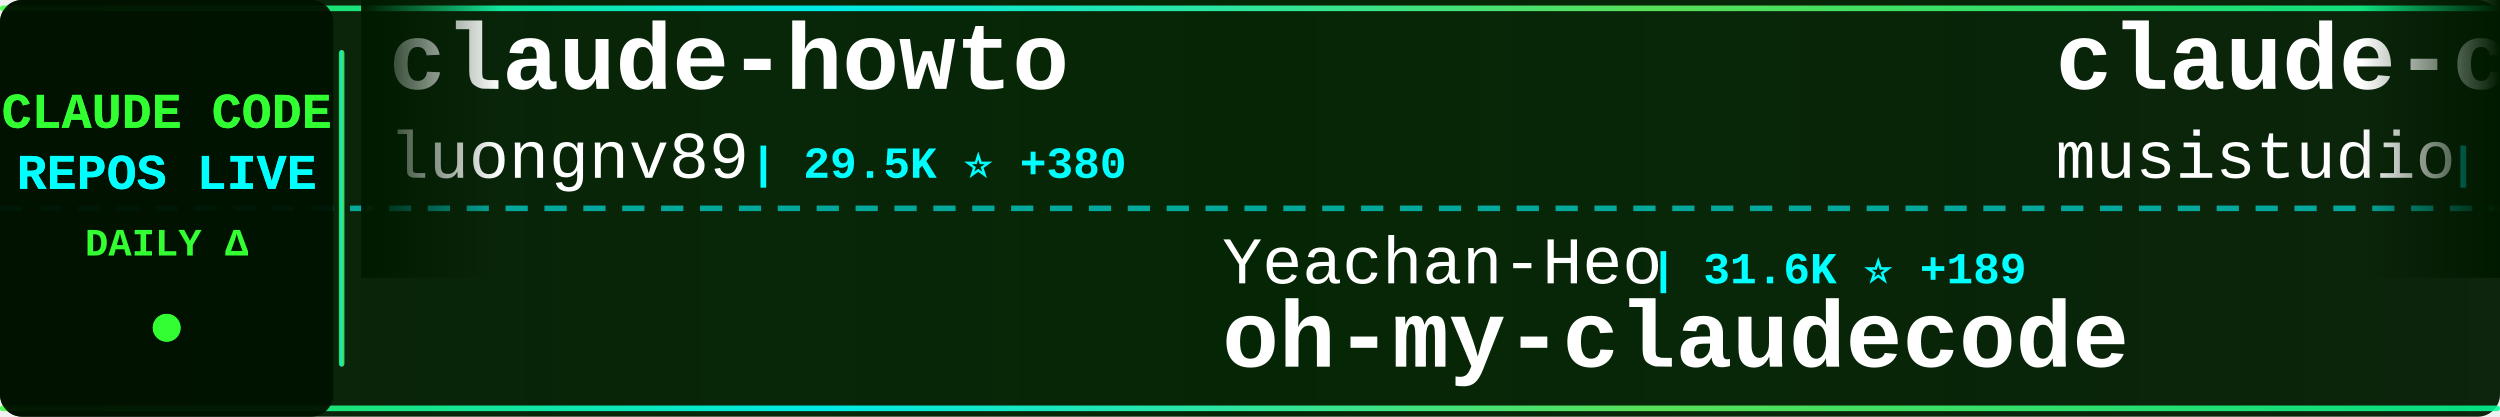
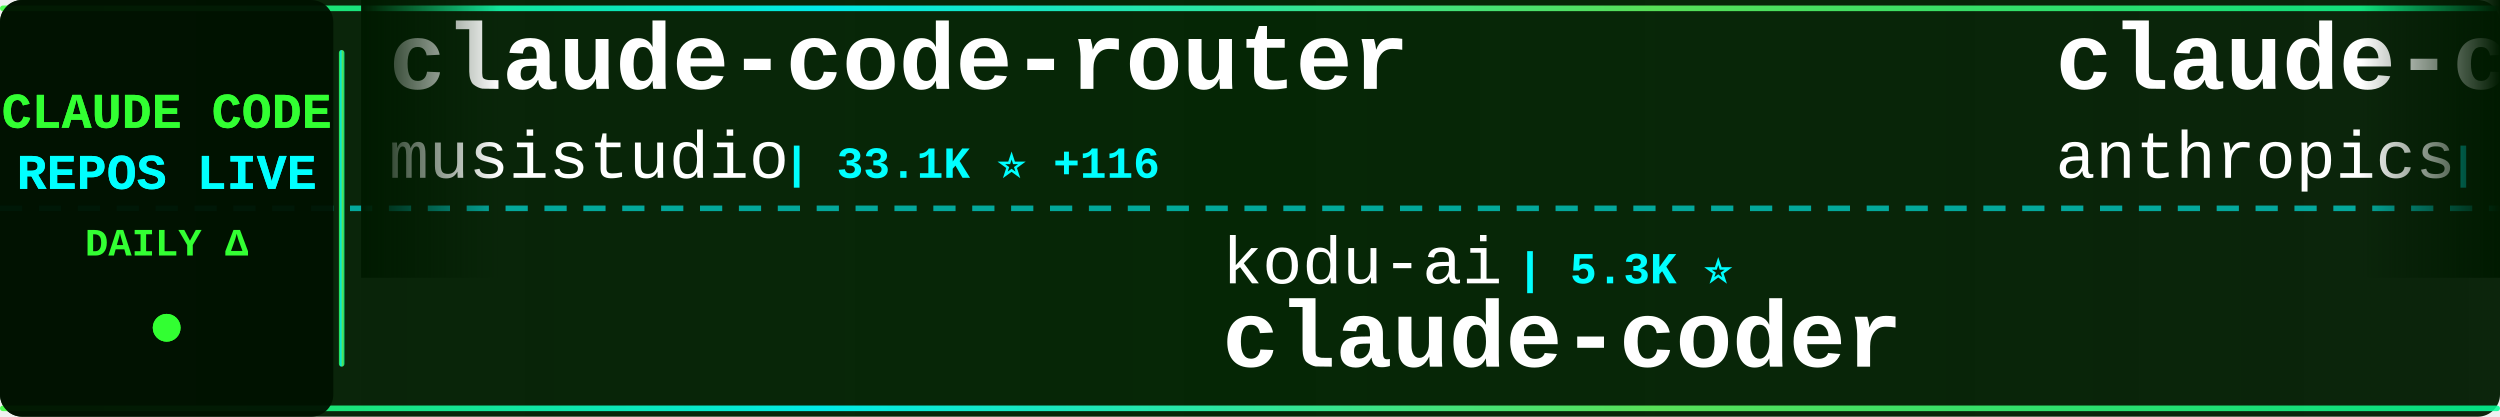
<svg xmlns="http://www.w3.org/2000/svg" width="900" height="150">
  <defs>
    <linearGradient id="tickerBg" x1="0%" y1="0%" x2="100%" y2="0%">
      <stop offset="0%" style="stop-color:#001a00;stop-opacity:0.95" />
      <stop offset="50%" style="stop-color:#002200;stop-opacity:0.98" />
      <stop offset="100%" style="stop-color:#001a00;stop-opacity:0.95" />
    </linearGradient>
    <linearGradient id="borderGrad" x1="0%" y1="0%" x2="100%" y2="0%">
      <stop offset="0%" style="stop-color:#33ff33;stop-opacity:0.85">
        <animate attributeName="stop-opacity" values="0.85;1;0.85" dur="2s" repeatCount="indefinite" />
      </stop>
      <stop offset="33%" style="stop-color:#00ffff;stop-opacity:0.9">
        <animate attributeName="stop-opacity" values="0.9;1;0.9" dur="2.2s" repeatCount="indefinite" />
      </stop>
      <stop offset="66%" style="stop-color:#66ff66;stop-opacity:0.85">
        <animate attributeName="stop-opacity" values="0.85;1;0.85" dur="1.8s" repeatCount="indefinite" />
      </stop>
      <stop offset="100%" style="stop-color:#00ff99;stop-opacity:0.85">
        <animate attributeName="stop-opacity" values="0.85;1;0.85" dur="2s" repeatCount="indefinite" />
      </stop>
    </linearGradient>
    <filter id="textGlow">
      <feGaussianBlur stdDeviation="0.1" result="coloredBlur" />
      <feMerge>
        <feMergeNode in="coloredBlur" />
        <feMergeNode in="SourceGraphic" />
      </feMerge>
    </filter>
    <filter id="metricGlow">
      <feGaussianBlur stdDeviation="0.2" result="coloredBlur" />
      <feMerge>
        <feMergeNode in="coloredBlur" />
        <feMergeNode in="SourceGraphic" />
      </feMerge>
    </filter>
    <linearGradient id="leftFade" x1="0%" y1="0%" x2="100%" y2="0%">
      <stop offset="0%" style="stop-color:#001a00;stop-opacity:1" />
      <stop offset="100%" style="stop-color:#001a00;stop-opacity:0" />
    </linearGradient>
    <linearGradient id="rightFade" x1="0%" y1="0%" x2="100%" y2="0%">
      <stop offset="0%" style="stop-color:#001a00;stop-opacity:0" />
      <stop offset="100%" style="stop-color:#001a00;stop-opacity:1" />
    </linearGradient>
  </defs>
  <rect width="900" height="150" fill="url(#tickerBg)" rx="8" />
  <rect x="0" y="2" width="900" height="2" fill="url(#borderGrad)" rx="1" />
  <rect x="0" y="146" width="900" height="2" fill="url(#borderGrad)" rx="1" />
  <line x1="0" y1="75" x2="900" y2="75" stroke="#00ffff" stroke-width="2" stroke-dasharray="8 6" opacity="0.6" />
  <rect x="0" y="0" width="120" height="150" fill="#001100" opacity="0.95" rx="8" />
  <text x="60" y="46" font-family="'Courier New', monospace" font-size="18" font-weight="bold" fill="#33ff33" text-anchor="middle" filter="url(#textGlow)">
    CLAUDE CODE
  </text>
  <text x="60" y="68" font-family="'Courier New', monospace" font-size="18" font-weight="bold" fill="#00ffff" text-anchor="middle" filter="url(#textGlow)">
    REPOS LIVE
  </text>
  <text x="60" y="92" font-family="'Courier New', monospace" font-size="14" font-weight="bold" fill="#33ff33" text-anchor="middle">
    DAILY Δ
  </text>
  <circle cx="60" cy="118" r="5" fill="#33ff33" filter="url(#metricGlow)">
    <animate attributeName="r" values="4;6;4" dur="1.5s" repeatCount="indefinite" />
    <animate attributeName="opacity" values="0.6;1;0.6" dur="1.5s" repeatCount="indefinite" />
  </circle>
  <rect x="122" y="18" width="2" height="114" fill="url(#borderGrad)" rx="1" />
  <clipPath id="tickerClip">
    <rect x="130" y="0" width="770" height="150" />
  </clipPath>
  <g clip-path="url(#tickerClip)">
    <g id="tickerItems">
      <animateTransform attributeName="transform" attributeType="XML" type="translate" from="0 0" to="-3000 0" dur="54s" repeatCount="indefinite" />
      <g transform="translate(0, 0)">
-         <text x="140" y="32" font-family="'Courier New', monospace" font-size="34" font-weight="bold" fill="#ffffff">claude-howto</text>
-         <text x="140" y="64" font-family="'Courier New', monospace" font-size="24" font-weight="normal" fill="#ffffff" opacity="1.0">luongnv89</text>
-         <text x="270" y="64" font-family="'Courier New', monospace" font-size="16" font-weight="bold" fill="#00ffff"> | 29.5K ⭐ +380</text>
+         <text x="140" y="32" font-family="'Courier New', monospace" font-size="34" font-weight="bold" fill="#ffffff">claude-code-router</text>
+         <text x="140" y="64" font-family="'Courier New', monospace" font-size="24" font-weight="normal" fill="#ffffff" opacity="1.0">musistudio</text>
+         <text x="282" y="64" font-family="'Courier New', monospace" font-size="16" font-weight="bold" fill="#00ffff"> | 33.1K ⭐ +116</text>
      </g>
      <g transform="translate(300, 0)">
-         <text x="140" y="102" font-family="'Courier New', monospace" font-size="24" font-weight="normal" fill="#ffffff" opacity="1.0">Yeachan-Heo</text>
-         <text x="294" y="102" font-family="'Courier New', monospace" font-size="16" font-weight="bold" fill="#00ffff"> | 31.6K ⭐ +189</text>
-         <text x="140" y="132" font-family="'Courier New', monospace" font-size="34" font-weight="bold" fill="#ffffff">oh-my-claudecode</text>
+         <text x="140" y="102" font-family="'Courier New', monospace" font-size="24" font-weight="normal" fill="#ffffff" opacity="1.0">kodu-ai</text>
+         <text x="246" y="102" font-family="'Courier New', monospace" font-size="16" font-weight="bold" fill="#00ffff"> | 5.3K ⭐</text>
+         <text x="140" y="132" font-family="'Courier New', monospace" font-size="34" font-weight="bold" fill="#ffffff">claude-coder</text>
      </g>
      <g transform="translate(600, 0)">
-         <text x="140" y="32" font-family="'Courier New', monospace" font-size="34" font-weight="bold" fill="#ffffff">claude-code-router</text>
-         <text x="140" y="64" font-family="'Courier New', monospace" font-size="24" font-weight="normal" fill="#ffffff" opacity="1.0">musistudio</text>
-         <text x="282" y="64" font-family="'Courier New', monospace" font-size="16" font-weight="bold" fill="#00ffff"> | 33.1K ⭐ +111</text>
+         <text x="140" y="32" font-family="'Courier New', monospace" font-size="34" font-weight="bold" fill="#ffffff">claude-code-action</text>
+         <text x="140" y="64" font-family="'Courier New', monospace" font-size="24" font-weight="normal" fill="#ffffff" opacity="1.0">anthropics</text>
+         <text x="282" y="64" font-family="'Courier New', monospace" font-size="16" font-weight="bold" fill="#00ffff"> | 7.3K ⭐ +22</text>
      </g>
      <g transform="translate(900, 0)">
+         <text x="140" y="102" font-family="'Courier New', monospace" font-size="24" font-weight="normal" fill="#ffffff" opacity="1.0">freestylefly</text>
+         <text x="306" y="102" font-family="'Courier New', monospace" font-size="16" font-weight="bold" fill="#00ffff"> | 125 ⭐</text>
+         <text x="140" y="132" font-family="'Courier New', monospace" font-size="34" font-weight="bold" fill="#ffffff">claude-code</text>
+       </g>
+       <g transform="translate(1200, 0)">
+         <text x="140" y="32" font-family="'Courier New', monospace" font-size="34" font-weight="bold" fill="#ffffff">claude-plugins-official</text>
+         <text x="140" y="64" font-family="'Courier New', monospace" font-size="24" font-weight="normal" fill="#ffffff" opacity="1.0">anthropics</text>
+         <text x="282" y="64" font-family="'Courier New', monospace" font-size="16" font-weight="bold" fill="#00ffff"> | 18.1K ⭐ +75</text>
+       </g>
+       <g transform="translate(1500, 0)">
+         <text x="140" y="102" font-family="'Courier New', monospace" font-size="24" font-weight="normal" fill="#ffffff" opacity="1.0">forrestchang</text>
+         <text x="306" y="102" font-family="'Courier New', monospace" font-size="16" font-weight="bold" fill="#00ffff"> | 95.2K ⭐ +3.3K</text>
+         <text x="140" y="132" font-family="'Courier New', monospace" font-size="34" font-weight="bold" fill="#ffffff">andrej-karpathy-skills</text>
+       </g>
+       <g transform="translate(1800, 0)">
+         <text x="140" y="32" font-family="'Courier New', monospace" font-size="34" font-weight="bold" fill="#ffffff">claude-code-hooks-master...</text>
+         <text x="140" y="64" font-family="'Courier New', monospace" font-size="24" font-weight="normal" fill="#ffffff" opacity="1.0">disler</text>
+         <text x="234" y="64" font-family="'Courier New', monospace" font-size="16" font-weight="bold" fill="#00ffff"> | 3.6K ⭐ +7</text>
+       </g>
+       <g transform="translate(2100, 0)">
+         <text x="140" y="102" font-family="'Courier New', monospace" font-size="24" font-weight="normal" fill="#ffffff" opacity="1.0">diet103</text>
+         <text x="246" y="102" font-family="'Courier New', monospace" font-size="16" font-weight="bold" fill="#00ffff"> | 9.6K ⭐ +10</text>
+         <text x="140" y="132" font-family="'Courier New', monospace" font-size="34" font-weight="bold" fill="#ffffff">claude-code-infrastructu...</text>
+       </g>
+       <g transform="translate(2400, 0)">
+         <text x="140" y="32" font-family="'Courier New', monospace" font-size="34" font-weight="bold" fill="#ffffff">Claude-code</text>
+         <text x="140" y="64" font-family="'Courier New', monospace" font-size="24" font-weight="normal" fill="#ffffff" opacity="1.0">fazxes</text>
+         <text x="234" y="64" font-family="'Courier New', monospace" font-size="16" font-weight="bold" fill="#00ffff"> | 211 ⭐</text>
+       </g>
+       <g transform="translate(2700, 0)">
        <text x="140" y="102" font-family="'Courier New', monospace" font-size="24" font-weight="normal" fill="#ffffff" opacity="1.0">guanshan</text>
        <text x="258" y="102" font-family="'Courier New', monospace" font-size="16" font-weight="bold" fill="#00ffff"> | 57 ⭐ +1</text>
        <text x="140" y="132" font-family="'Courier New', monospace" font-size="34" font-weight="bold" fill="#ffffff">ClaudeCode</text>
      </g>
-       <g transform="translate(1200, 0)">
-         <text x="140" y="32" font-family="'Courier New', monospace" font-size="34" font-weight="bold" fill="#ffffff">claude-code</text>
-         <text x="140" y="64" font-family="'Courier New', monospace" font-size="24" font-weight="normal" fill="#ffffff" opacity="1.0">T-Lab-CUHKSZ</text>
-         <text x="306" y="64" font-family="'Courier New', monospace" font-size="16" font-weight="bold" fill="#00ffff"> | 297 ⭐ +1</text>
-       </g>
-       <g transform="translate(1500, 0)">
-         <text x="140" y="102" font-family="'Courier New', monospace" font-size="24" font-weight="normal" fill="#ffffff" opacity="1.0">ChrisWiles</text>
-         <text x="282" y="102" font-family="'Courier New', monospace" font-size="16" font-weight="bold" fill="#00ffff"> | 5.9K ⭐ +6</text>
-         <text x="140" y="132" font-family="'Courier New', monospace" font-size="34" font-weight="bold" fill="#ffffff">claude-code-showcase</text>
-       </g>
-       <g transform="translate(1800, 0)">
-         <text x="140" y="32" font-family="'Courier New', monospace" font-size="34" font-weight="bold" fill="#ffffff">claude-code-analysis</text>
-         <text x="140" y="64" font-family="'Courier New', monospace" font-size="24" font-weight="normal" fill="#ffffff" opacity="1.0">liuup</text>
-         <text x="222" y="64" font-family="'Courier New', monospace" font-size="16" font-weight="bold" fill="#00ffff"> | 2.0K ⭐ +33</text>
-       </g>
-       <g transform="translate(2100, 0)">
-         <text x="140" y="102" font-family="'Courier New', monospace" font-size="24" font-weight="normal" fill="#ffffff" opacity="1.0">siteboon</text>
-         <text x="258" y="102" font-family="'Courier New', monospace" font-size="16" font-weight="bold" fill="#00ffff"> | 10.3K ⭐ +42</text>
-         <text x="140" y="132" font-family="'Courier New', monospace" font-size="34" font-weight="bold" fill="#ffffff">claudecodeui</text>
-       </g>
-       <g transform="translate(2400, 0)">
-         <text x="140" y="32" font-family="'Courier New', monospace" font-size="34" font-weight="bold" fill="#ffffff">sc-claude-code-files</text>
-         <text x="140" y="64" font-family="'Courier New', monospace" font-size="24" font-weight="normal" fill="#ffffff" opacity="1.0">https-deeplearning-ai</text>
-         <text x="414" y="64" font-family="'Courier New', monospace" font-size="16" font-weight="bold" fill="#00ffff"> | 498 ⭐ +2</text>
-       </g>
-       <g transform="translate(2700, 0)">
-         <text x="140" y="102" font-family="'Courier New', monospace" font-size="24" font-weight="normal" fill="#ffffff" opacity="1.0">VoltAgent</text>
-         <text x="270" y="102" font-family="'Courier New', monospace" font-size="16" font-weight="bold" fill="#00ffff"> | 18.6K ⭐ +101</text>
-         <text x="140" y="132" font-family="'Courier New', monospace" font-size="34" font-weight="bold" fill="#ffffff">awesome-claude-code-suba...</text>
-       </g>
      <g transform="translate(3000, 0)">
-         <text x="140" y="32" font-family="'Courier New', monospace" font-size="34" font-weight="bold" fill="#ffffff">claude-howto</text>
-         <text x="140" y="64" font-family="'Courier New', monospace" font-size="24" font-weight="normal" fill="#ffffff" opacity="1.0">luongnv89</text>
-         <text x="270" y="64" font-family="'Courier New', monospace" font-size="16" font-weight="bold" fill="#00ffff"> | 29.5K ⭐ +380</text>
+         <text x="140" y="32" font-family="'Courier New', monospace" font-size="34" font-weight="bold" fill="#ffffff">claude-code-router</text>
+         <text x="140" y="64" font-family="'Courier New', monospace" font-size="24" font-weight="normal" fill="#ffffff" opacity="1.0">musistudio</text>
+         <text x="282" y="64" font-family="'Courier New', monospace" font-size="16" font-weight="bold" fill="#00ffff"> | 33.1K ⭐ +116</text>
      </g>
      <g transform="translate(3300, 0)">
-         <text x="140" y="102" font-family="'Courier New', monospace" font-size="24" font-weight="normal" fill="#ffffff" opacity="1.0">Yeachan-Heo</text>
-         <text x="294" y="102" font-family="'Courier New', monospace" font-size="16" font-weight="bold" fill="#00ffff"> | 31.6K ⭐ +189</text>
-         <text x="140" y="132" font-family="'Courier New', monospace" font-size="34" font-weight="bold" fill="#ffffff">oh-my-claudecode</text>
+         <text x="140" y="102" font-family="'Courier New', monospace" font-size="24" font-weight="normal" fill="#ffffff" opacity="1.0">kodu-ai</text>
+         <text x="246" y="102" font-family="'Courier New', monospace" font-size="16" font-weight="bold" fill="#00ffff"> | 5.3K ⭐</text>
+         <text x="140" y="132" font-family="'Courier New', monospace" font-size="34" font-weight="bold" fill="#ffffff">claude-coder</text>
      </g>
      <g transform="translate(3600, 0)">
-         <text x="140" y="32" font-family="'Courier New', monospace" font-size="34" font-weight="bold" fill="#ffffff">claude-code-router</text>
-         <text x="140" y="64" font-family="'Courier New', monospace" font-size="24" font-weight="normal" fill="#ffffff" opacity="1.0">musistudio</text>
-         <text x="282" y="64" font-family="'Courier New', monospace" font-size="16" font-weight="bold" fill="#00ffff"> | 33.1K ⭐ +111</text>
+         <text x="140" y="32" font-family="'Courier New', monospace" font-size="34" font-weight="bold" fill="#ffffff">claude-code-action</text>
+         <text x="140" y="64" font-family="'Courier New', monospace" font-size="24" font-weight="normal" fill="#ffffff" opacity="1.0">anthropics</text>
+         <text x="282" y="64" font-family="'Courier New', monospace" font-size="16" font-weight="bold" fill="#00ffff"> | 7.3K ⭐ +22</text>
      </g>
      <g transform="translate(3900, 0)">
-         <text x="140" y="102" font-family="'Courier New', monospace" font-size="24" font-weight="normal" fill="#ffffff" opacity="1.0">guanshan</text>
-         <text x="258" y="102" font-family="'Courier New', monospace" font-size="16" font-weight="bold" fill="#00ffff"> | 57 ⭐ +1</text>
-         <text x="140" y="132" font-family="'Courier New', monospace" font-size="34" font-weight="bold" fill="#ffffff">ClaudeCode</text>
+         <text x="140" y="102" font-family="'Courier New', monospace" font-size="24" font-weight="normal" fill="#ffffff" opacity="1.0">freestylefly</text>
+         <text x="306" y="102" font-family="'Courier New', monospace" font-size="16" font-weight="bold" fill="#00ffff"> | 125 ⭐</text>
+         <text x="140" y="132" font-family="'Courier New', monospace" font-size="34" font-weight="bold" fill="#ffffff">claude-code</text>
      </g>
    </g>
  </g>
  <rect x="130" y="0" width="50" height="100" fill="url(#leftFade)" />
  <rect x="850" y="0" width="50" height="100" fill="url(#rightFade)" />
</svg>
